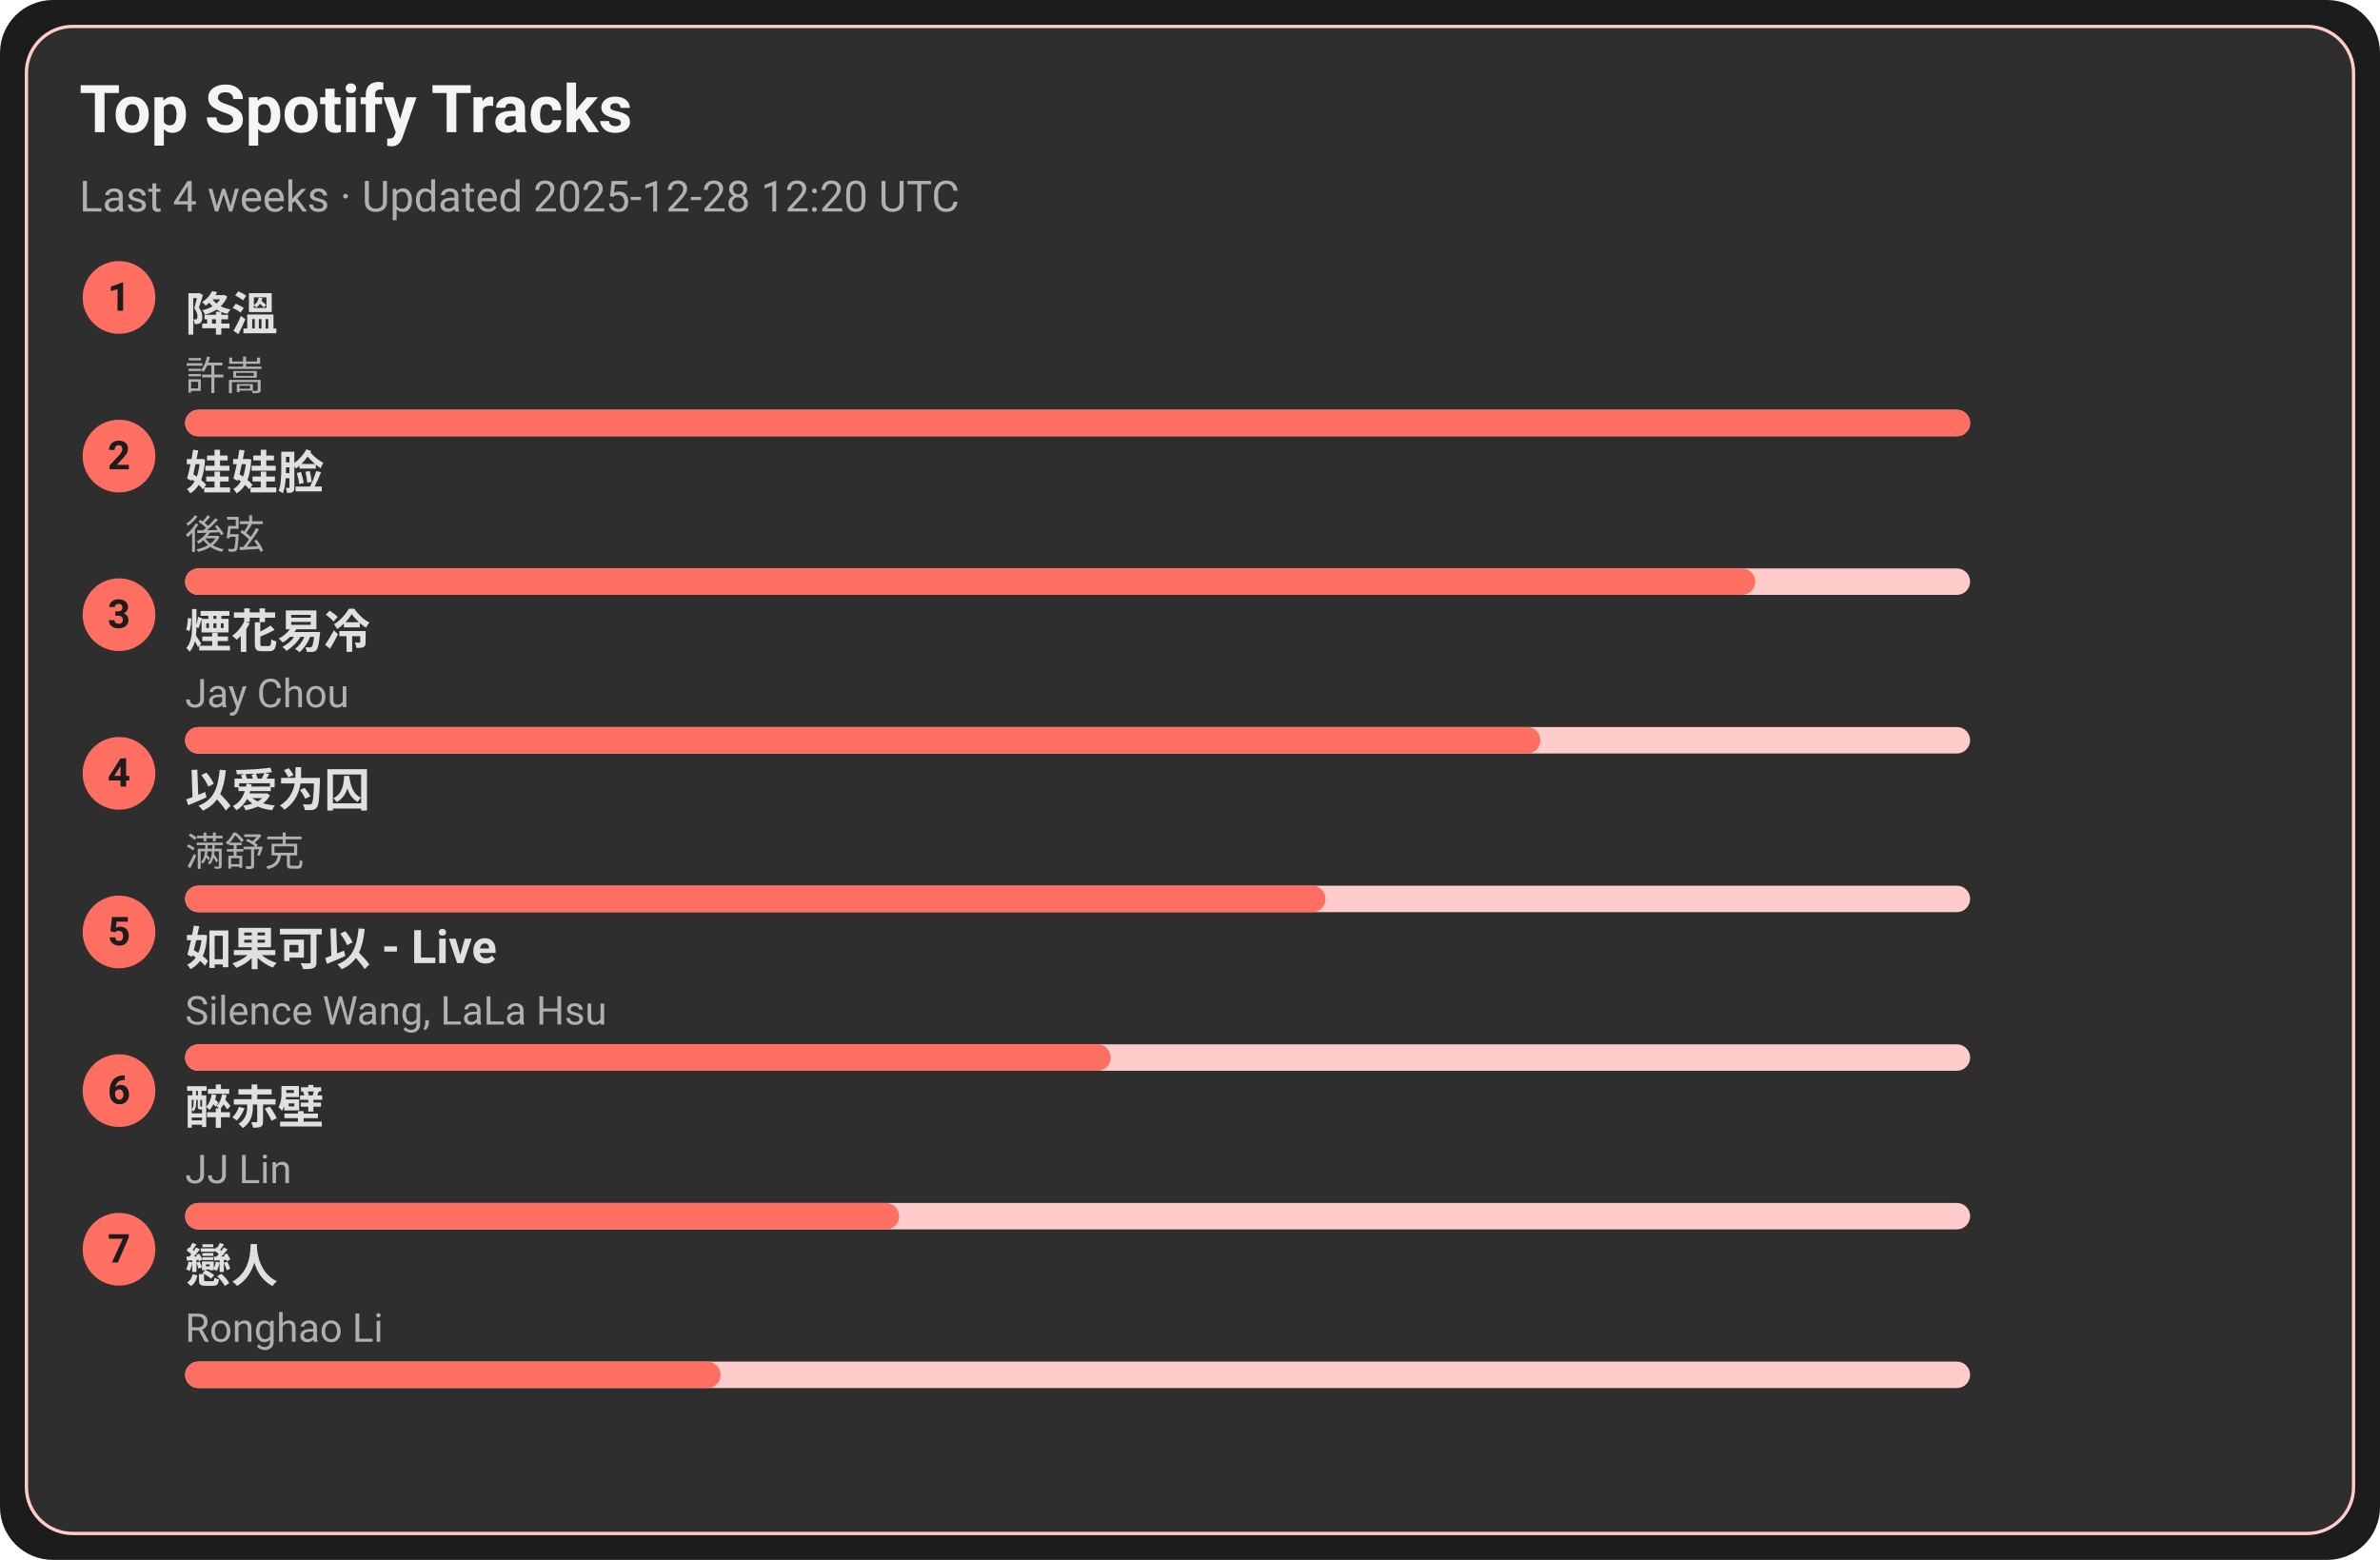
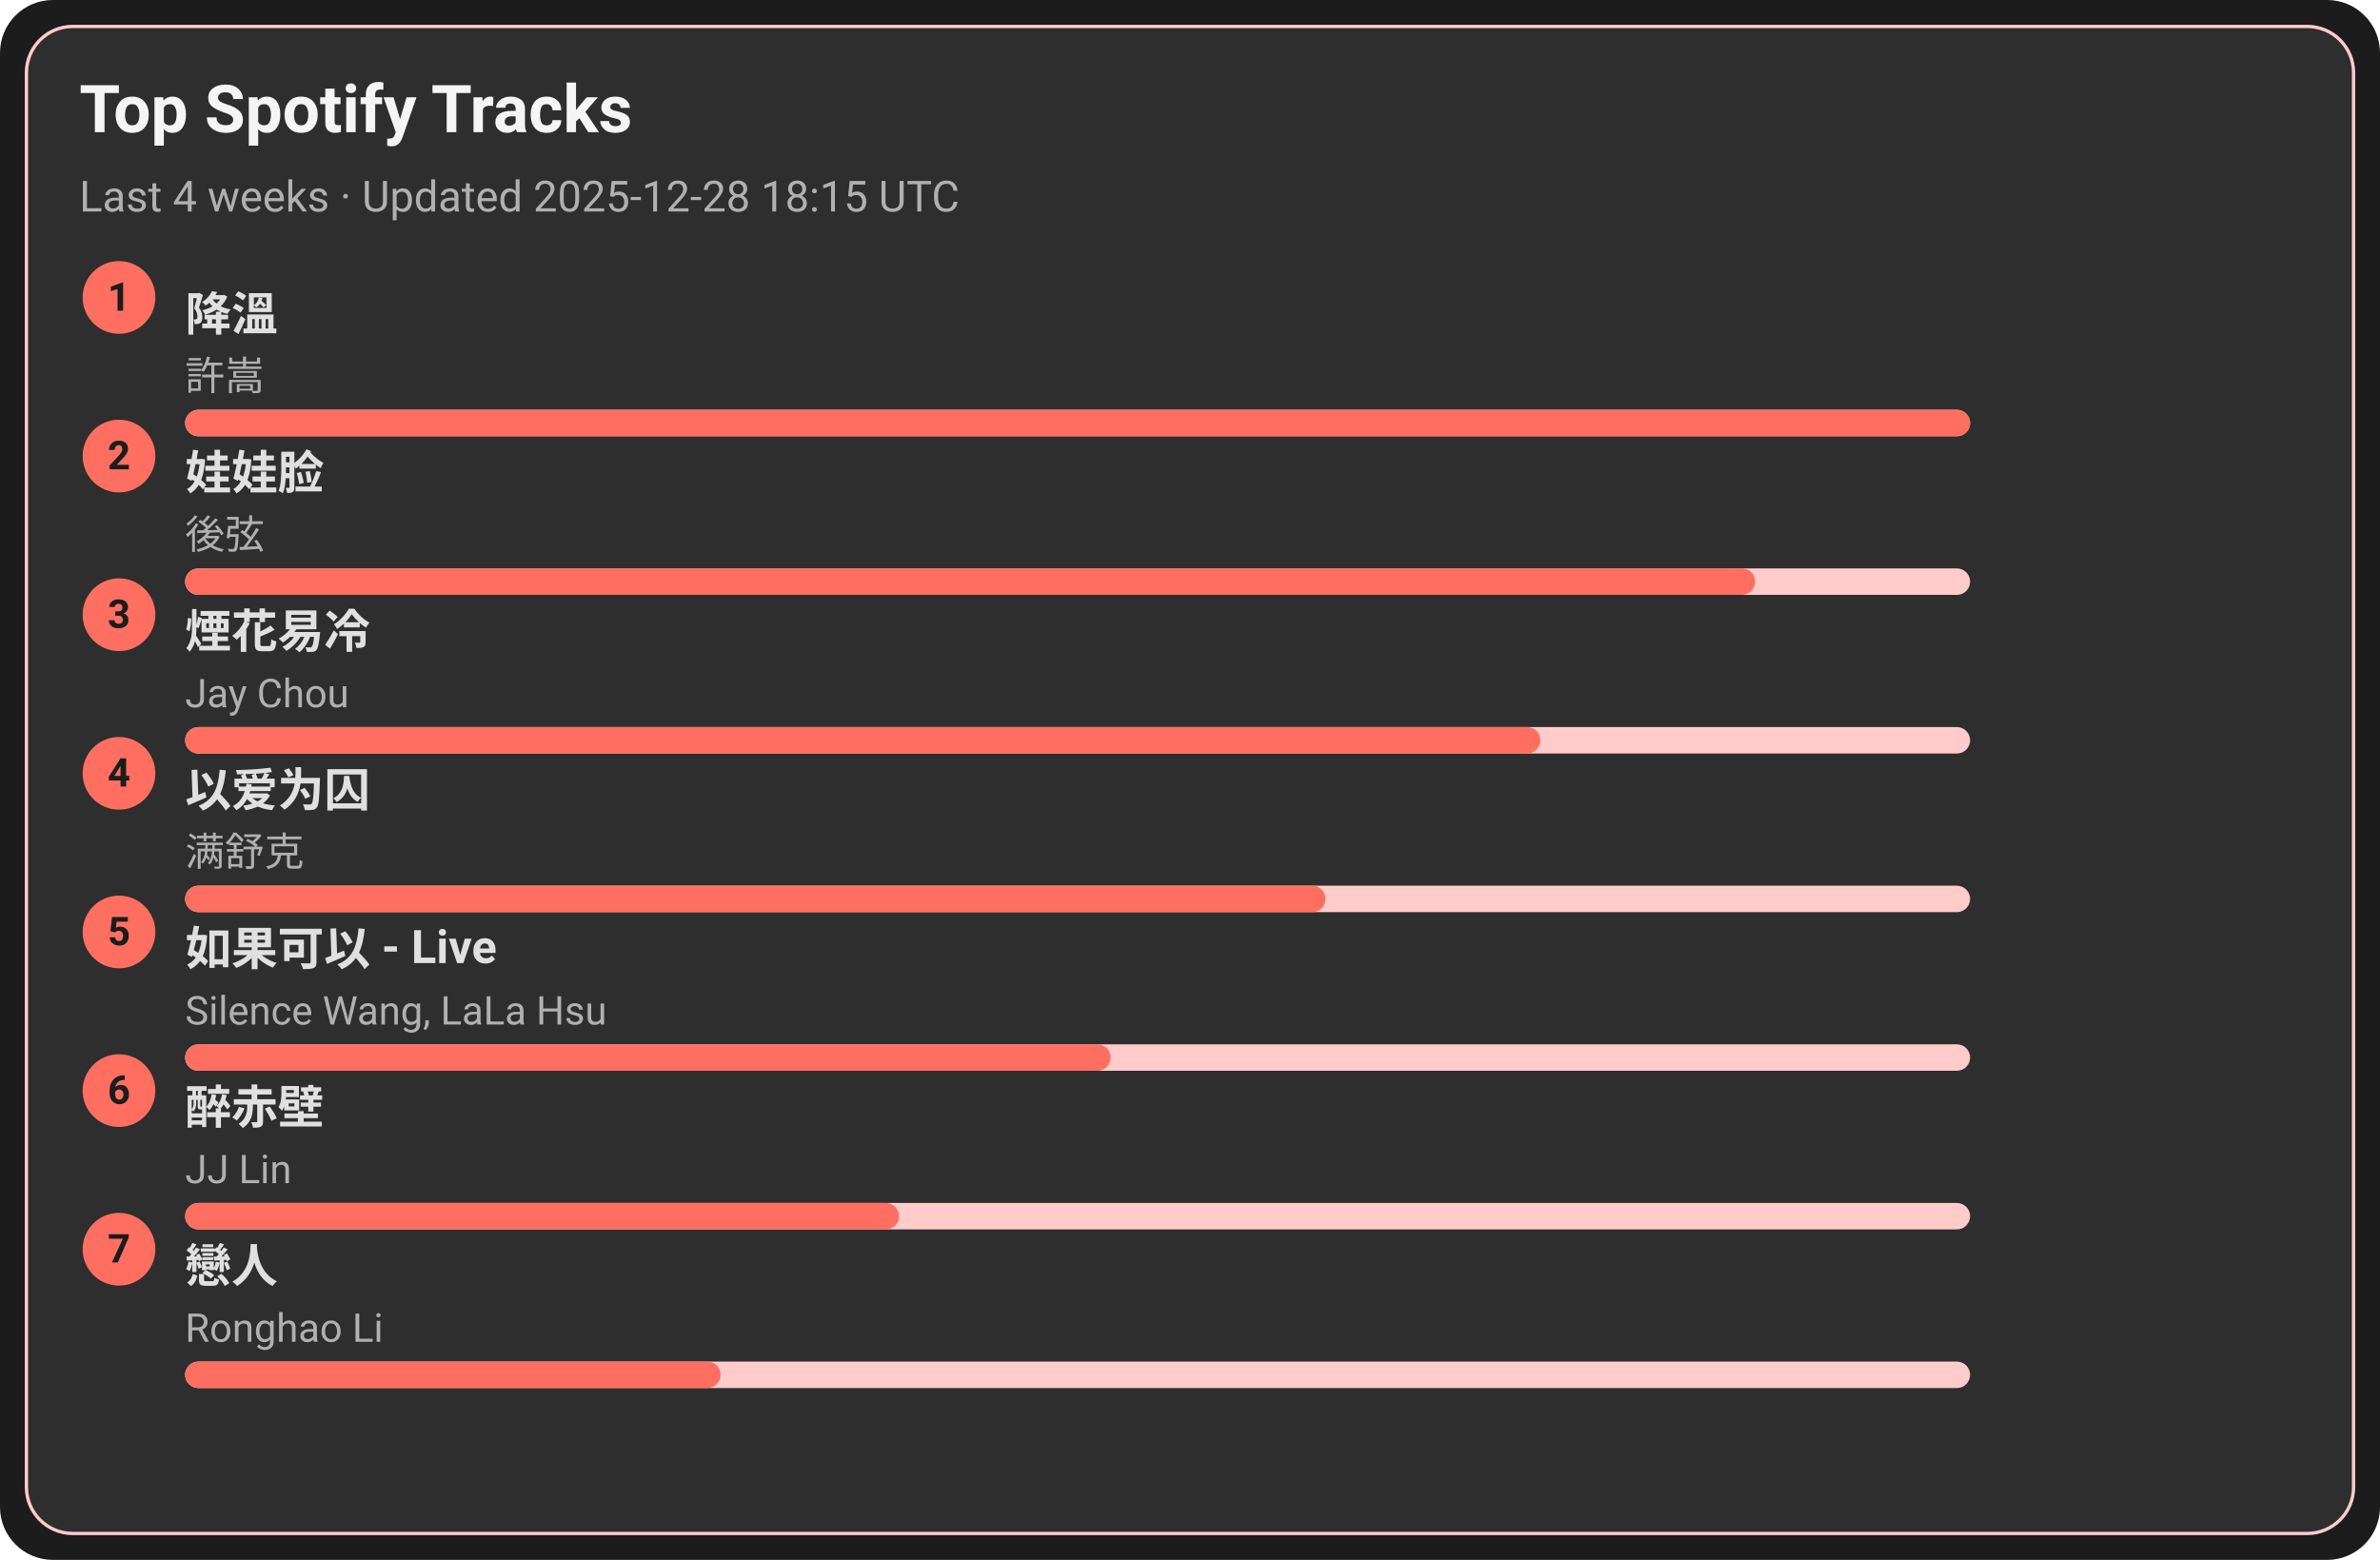
<svg xmlns="http://www.w3.org/2000/svg" width="720" height="472" viewBox="0 0 720 472">
  <style>text{font-family:-apple-system,BlinkMacSystemFont,Segoe UI,Roboto,Ubuntu,Helvetica Neue,Arial,Noto Sans,sans-serif}</style>
  <rect width="720" height="472" rx="16" fill="#1c1c1c" />
  <rect x="8" y="8" width="704" height="456" rx="14" fill="#2e2e2e" stroke="#ffcccb" />
  <text x="24" y="40" font-size="20" fill="#f5f5f5" font-weight="600">Top Spotify Tracks</text>
-   <text x="24" y="64" font-size="13" fill="#b0b0b0">Last 4 weeks · Updated 2025-12-28 12:20 UTC</text>
+   <text x="24" y="64" font-size="13" fill="#b0b0b0">Last 4 weeks · Updated 2025-12-28 18:15 UTC</text>
  <circle cx="36" cy="90" r="11" fill="#ff6f61" />
  <text x="36" y="94" text-anchor="middle" font-size="12" fill="#1c1c1c" font-weight="700">1</text>
  <a href="https://open.spotify.com/track/2q9uhrOfyOnBa3oWR1PfYT" target="_blank" rel="noopener noreferrer">
    <text x="56" y="100" font-size="14" fill="#e0e0e0" font-weight="600">降溫</text>
  </a>
  <text x="56" y="118" font-size="12" fill="#b0b0b0">許嵩</text>
  <rect x="56" y="124" width="540" height="8" rx="4" fill="#ffcccb" />
  <rect x="56" y="124" width="540" height="8" rx="4" fill="#ff6f61" />
  <circle cx="36" cy="138" r="11" fill="#ff6f61" />
  <text x="36" y="142" text-anchor="middle" font-size="12" fill="#1c1c1c" font-weight="700">2</text>
  <a href="https://open.spotify.com/track/08ouEICweFmqfgPJnRIQkE" target="_blank" rel="noopener noreferrer">
    <text x="56" y="148" font-size="14" fill="#e0e0e0" font-weight="600">娃娃脸</text>
  </a>
  <text x="56" y="166" font-size="12" fill="#b0b0b0">後弦</text>
  <rect x="56" y="172" width="540" height="8" rx="4" fill="#ffcccb" />
  <rect x="56" y="172" width="475" height="8" rx="4" fill="#ff6f61" />
  <circle cx="36" cy="186" r="11" fill="#ff6f61" />
  <text x="36" y="190" text-anchor="middle" font-size="12" fill="#1c1c1c" font-weight="700">3</text>
  <a href="https://open.spotify.com/track/24beWW0pQCJEF3IVSpIryu" target="_blank" rel="noopener noreferrer">
    <text x="56" y="196" font-size="14" fill="#e0e0e0" font-weight="600">煙花易冷</text>
  </a>
  <text x="56" y="214" font-size="12" fill="#b0b0b0">Jay Chou</text>
  <rect x="56" y="220" width="540" height="8" rx="4" fill="#ffcccb" />
  <rect x="56" y="220" width="410" height="8" rx="4" fill="#ff6f61" />
  <circle cx="36" cy="234" r="11" fill="#ff6f61" />
  <text x="36" y="238" text-anchor="middle" font-size="12" fill="#1c1c1c" font-weight="700">4</text>
  <a href="https://open.spotify.com/track/0RW2LEfGQK5BaIho6sSLqf" target="_blank" rel="noopener noreferrer">
    <text x="56" y="244" font-size="14" fill="#e0e0e0" font-weight="600">以爱为囚</text>
  </a>
  <text x="56" y="262" font-size="12" fill="#b0b0b0">满舒克</text>
  <rect x="56" y="268" width="540" height="8" rx="4" fill="#ffcccb" />
  <rect x="56" y="268" width="345" height="8" rx="4" fill="#ff6f61" />
  <circle cx="36" cy="282" r="11" fill="#ff6f61" />
  <text x="36" y="286" text-anchor="middle" font-size="12" fill="#1c1c1c" font-weight="700">5</text>
  <a href="https://open.spotify.com/track/6IF65dJzfmPcX7jwDegwoo" target="_blank" rel="noopener noreferrer">
    <text x="56" y="292" font-size="14" fill="#e0e0e0" font-weight="600">如果可以 - Live</text>
  </a>
  <text x="56" y="310" font-size="12" fill="#b0b0b0">Silence Wang, LaLa Hsu</text>
  <rect x="56" y="316" width="540" height="8" rx="4" fill="#ffcccb" />
  <rect x="56" y="316" width="280" height="8" rx="4" fill="#ff6f61" />
  <circle cx="36" cy="330" r="11" fill="#ff6f61" />
  <text x="36" y="334" text-anchor="middle" font-size="12" fill="#1c1c1c" font-weight="700">6</text>
  <a href="https://open.spotify.com/track/69lAYqbyHL1A0gctdLd9WV" target="_blank" rel="noopener noreferrer">
    <text x="56" y="340" font-size="14" fill="#e0e0e0" font-weight="600">醉赤壁</text>
  </a>
  <text x="56" y="358" font-size="12" fill="#b0b0b0">JJ Lin</text>
  <rect x="56" y="364" width="540" height="8" rx="4" fill="#ffcccb" />
  <rect x="56" y="364" width="216" height="8" rx="4" fill="#ff6f61" />
  <circle cx="36" cy="378" r="11" fill="#ff6f61" />
  <text x="36" y="382" text-anchor="middle" font-size="12" fill="#1c1c1c" font-weight="700">7</text>
  <a href="https://open.spotify.com/track/3eDz7gA410uim6ydVqqjyR" target="_blank" rel="noopener noreferrer">
    <text x="56" y="388" font-size="14" fill="#e0e0e0" font-weight="600">戀人</text>
  </a>
  <text x="56" y="406" font-size="12" fill="#b0b0b0">Ronghao Li</text>
  <rect x="56" y="412" width="540" height="8" rx="4" fill="#ffcccb" />
  <rect x="56" y="412" width="162" height="8" rx="4" fill="#ff6f61" />
</svg>
